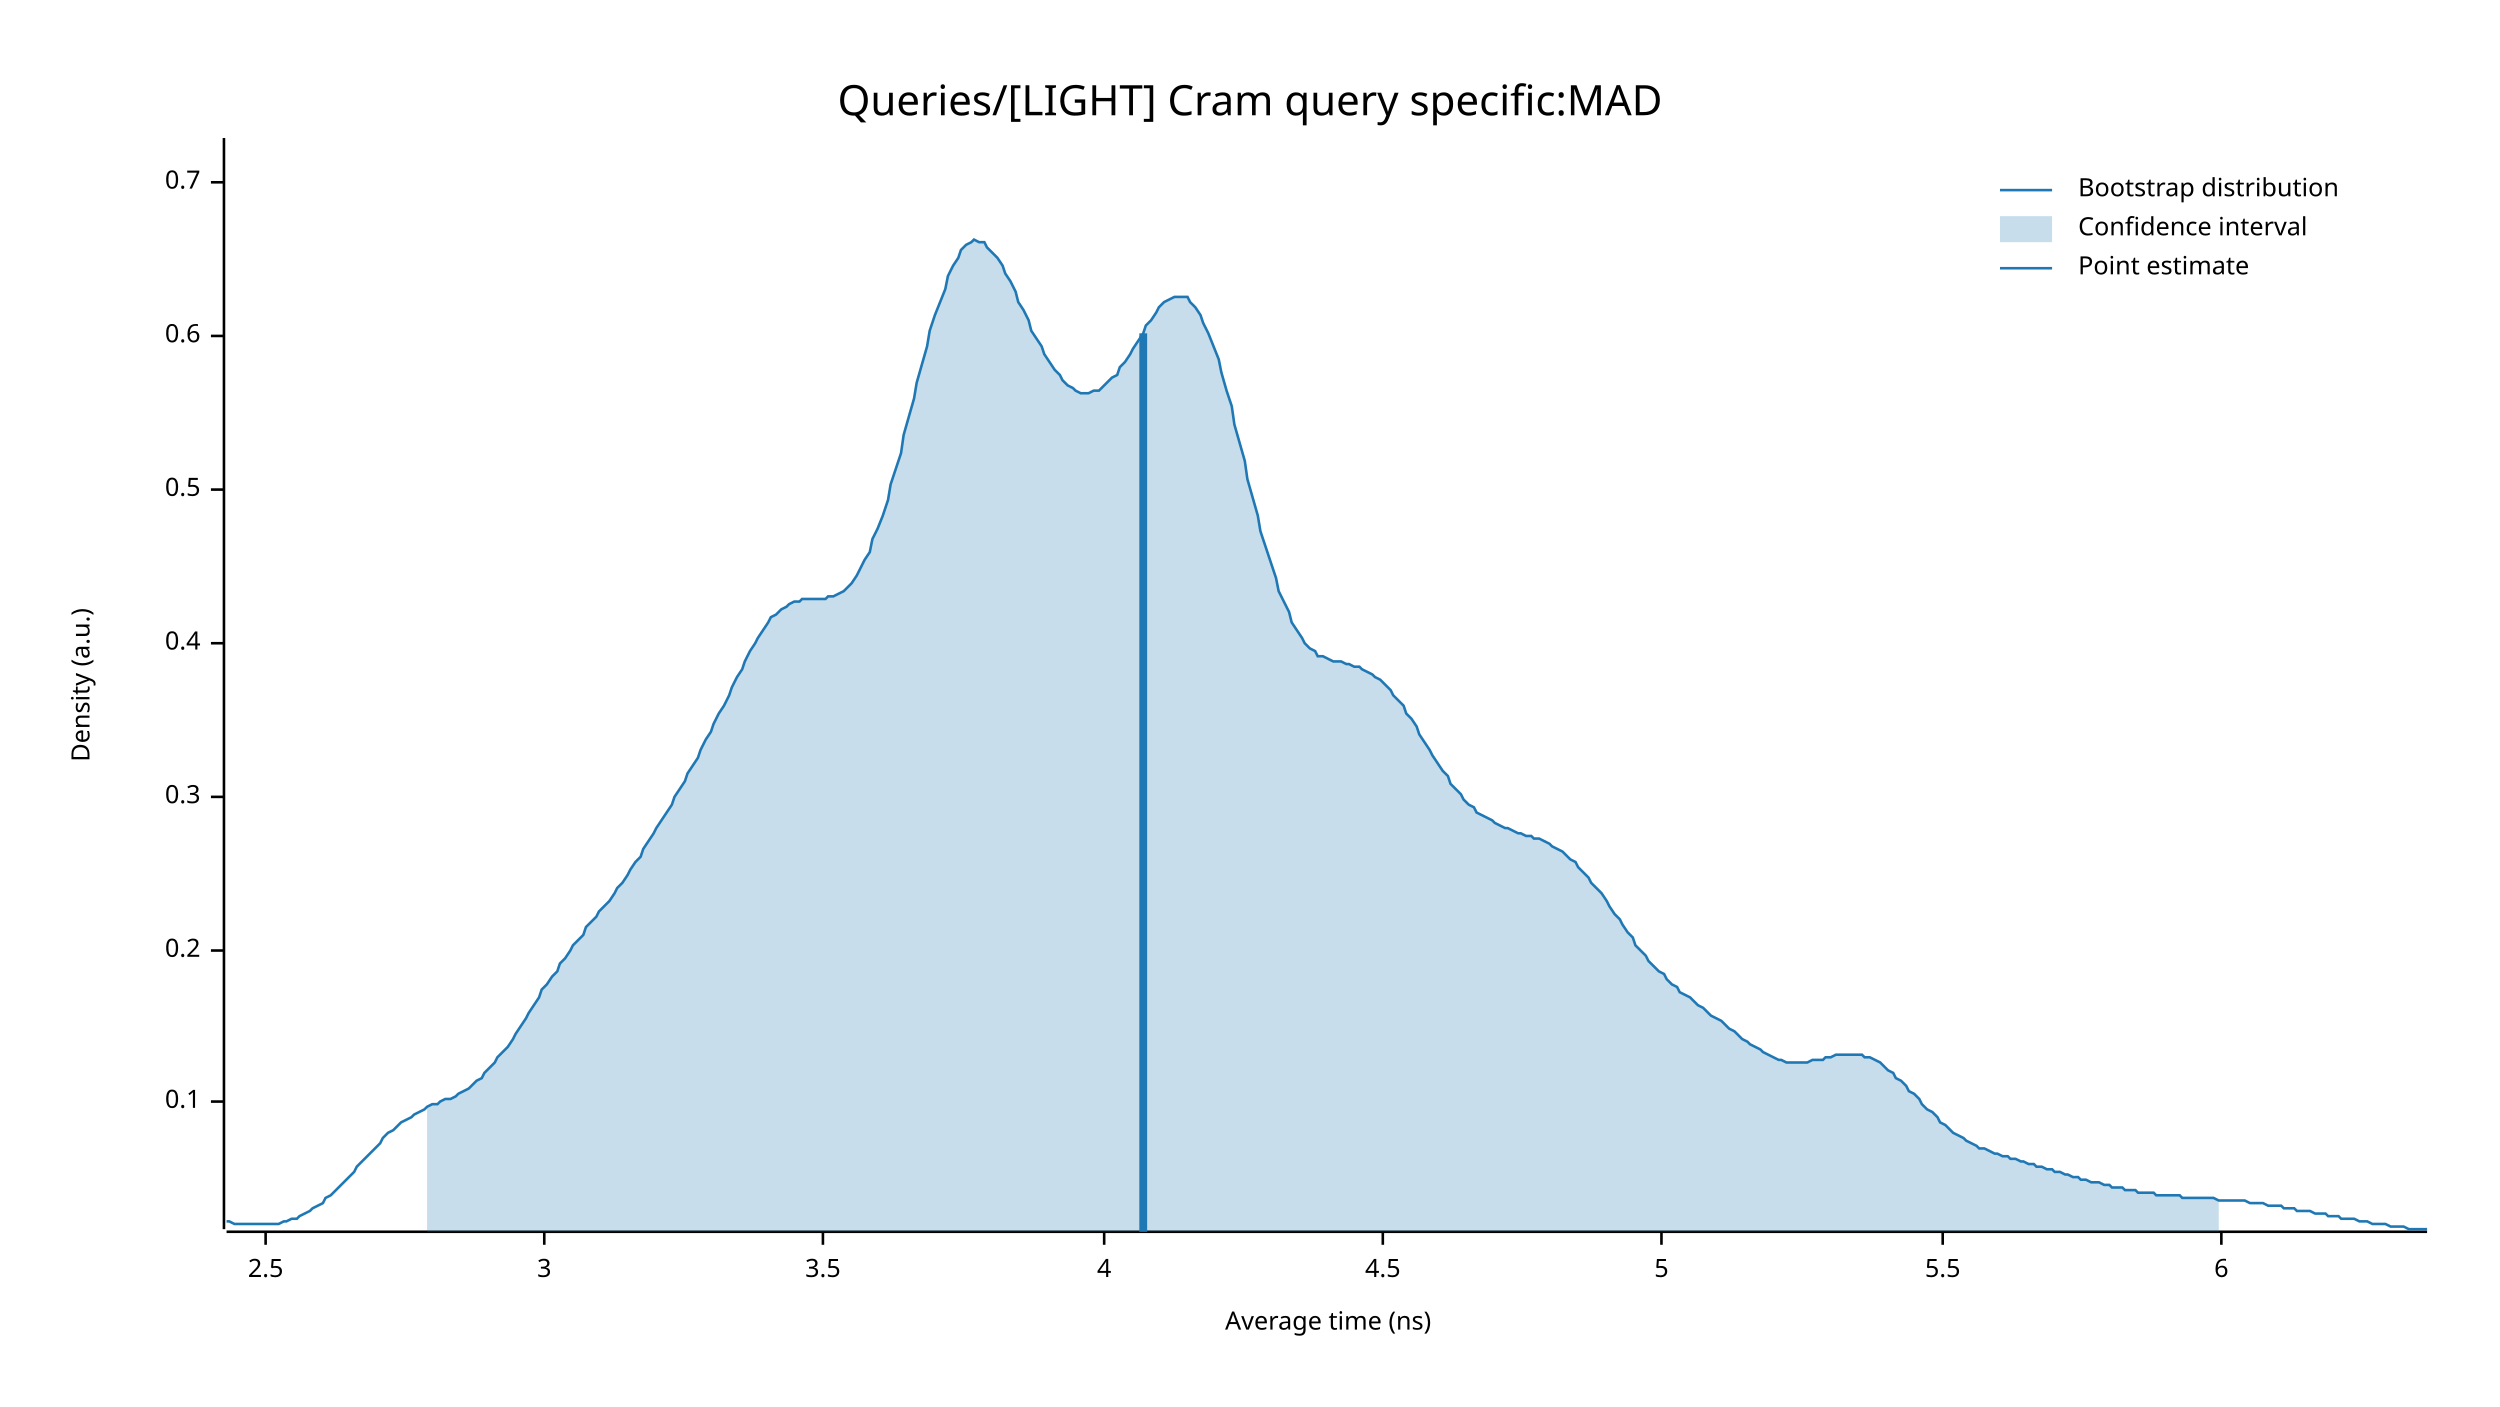
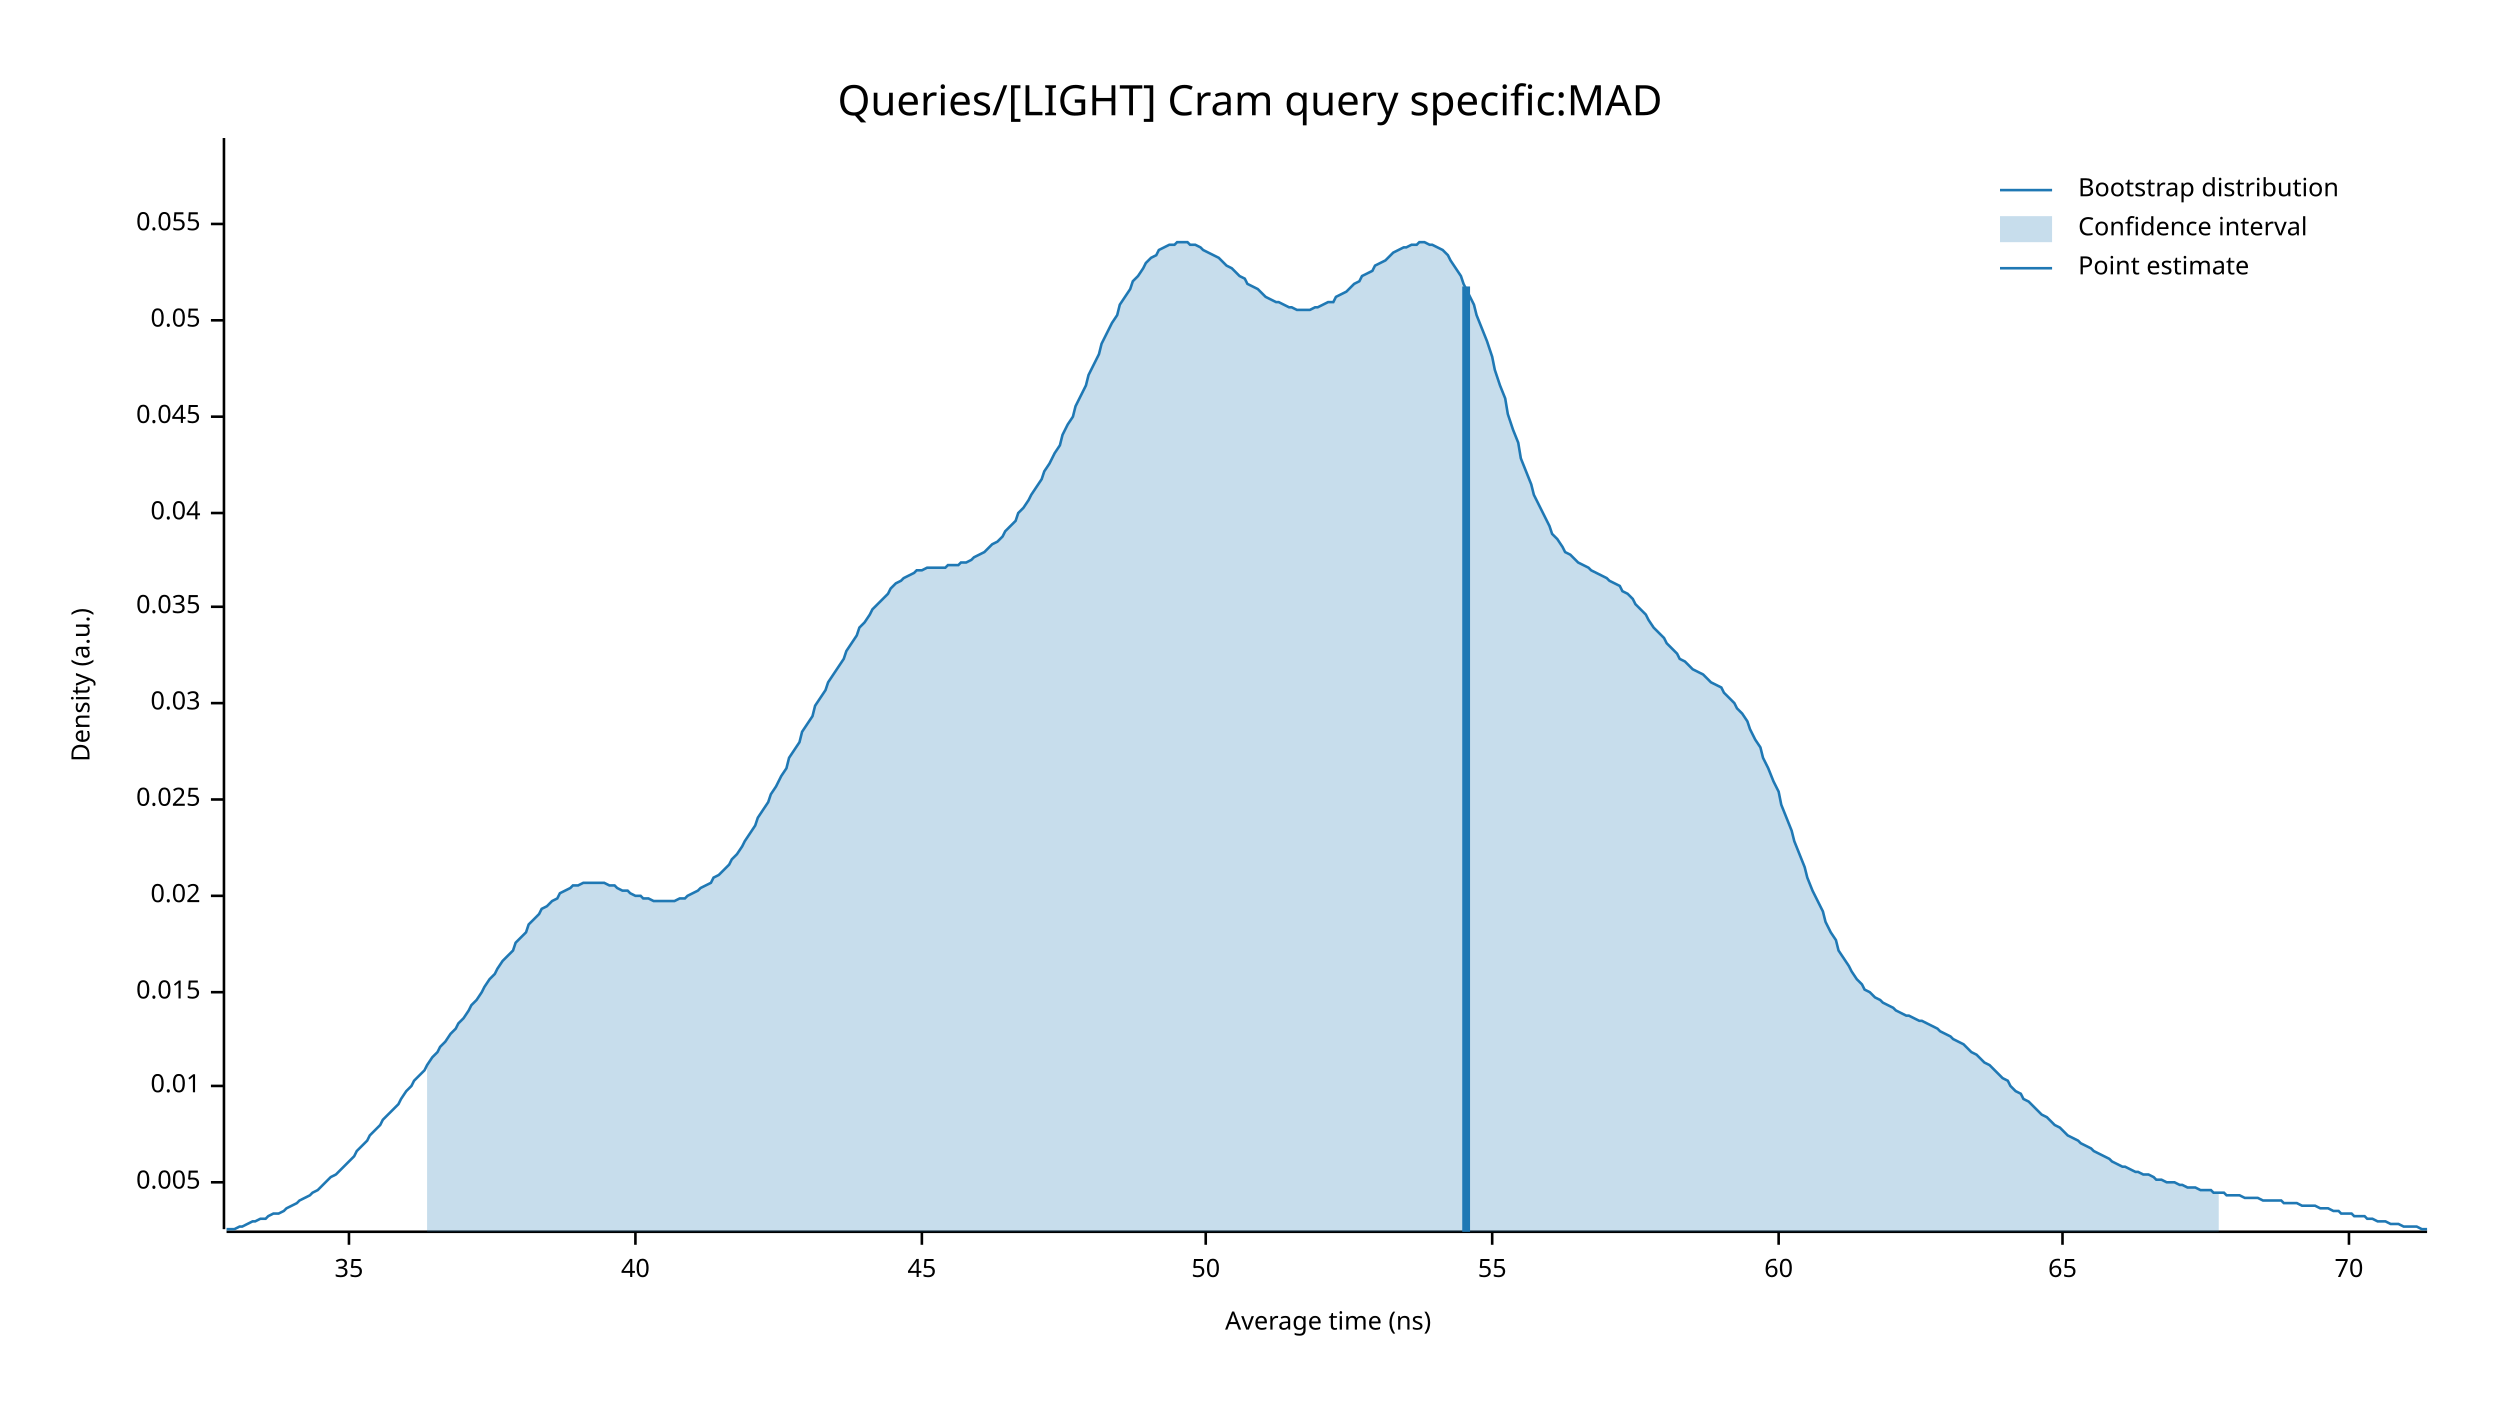
<svg xmlns="http://www.w3.org/2000/svg" width="960" height="540" viewBox="0 0 960 540">
  <text x="480" y="32" dy="0.76em" text-anchor="middle" font-family="sans-serif" font-size="16.129" opacity="1" fill="#000000">
Queries/[LIGHT] Cram query specific:MAD
</text>
  <text x="27" y="263" dy="0.76em" text-anchor="middle" font-family="sans-serif" font-size="9.677" opacity="1" fill="#000000" transform="rotate(270, 27, 263)">
Density (a.u.)
</text>
  <text x="510" y="513" dy="-0.5ex" text-anchor="middle" font-family="sans-serif" font-size="9.677" opacity="1" fill="#000000">
Average time (ns)
</text>
  <polyline fill="none" opacity="1" stroke="#000000" stroke-width="1" points="86,53 86,472 " />
-   <text x="77" y="423" dy="0.5ex" text-anchor="end" font-family="sans-serif" font-size="9.677" opacity="1" fill="#000000">
- 0.1
+   <text x="77" y="454" dy="0.5ex" text-anchor="end" font-family="sans-serif" font-size="9.677" opacity="1" fill="#000000">
+ 0.005
</text>
-   <polyline fill="none" opacity="1" stroke="#000000" stroke-width="1" points="81,423 86,423 " />
-   <text x="77" y="365" dy="0.5ex" text-anchor="end" font-family="sans-serif" font-size="9.677" opacity="1" fill="#000000">
- 0.2
+   <polyline fill="none" opacity="1" stroke="#000000" stroke-width="1" points="81,454 86,454 " />
+   <text x="77" y="417" dy="0.5ex" text-anchor="end" font-family="sans-serif" font-size="9.677" opacity="1" fill="#000000">
+ 0.01
</text>
-   <polyline fill="none" opacity="1" stroke="#000000" stroke-width="1" points="81,365 86,365 " />
-   <text x="77" y="306" dy="0.5ex" text-anchor="end" font-family="sans-serif" font-size="9.677" opacity="1" fill="#000000">
- 0.3
+   <polyline fill="none" opacity="1" stroke="#000000" stroke-width="1" points="81,417 86,417 " />
+   <text x="77" y="381" dy="0.5ex" text-anchor="end" font-family="sans-serif" font-size="9.677" opacity="1" fill="#000000">
+ 0.015
</text>
-   <polyline fill="none" opacity="1" stroke="#000000" stroke-width="1" points="81,306 86,306 " />
-   <text x="77" y="247" dy="0.5ex" text-anchor="end" font-family="sans-serif" font-size="9.677" opacity="1" fill="#000000">
- 0.4
+   <polyline fill="none" opacity="1" stroke="#000000" stroke-width="1" points="81,381 86,381 " />
+   <text x="77" y="344" dy="0.5ex" text-anchor="end" font-family="sans-serif" font-size="9.677" opacity="1" fill="#000000">
+ 0.02
</text>
-   <polyline fill="none" opacity="1" stroke="#000000" stroke-width="1" points="81,247 86,247 " />
-   <text x="77" y="188" dy="0.5ex" text-anchor="end" font-family="sans-serif" font-size="9.677" opacity="1" fill="#000000">
- 0.5
+   <polyline fill="none" opacity="1" stroke="#000000" stroke-width="1" points="81,344 86,344 " />
+   <text x="77" y="307" dy="0.5ex" text-anchor="end" font-family="sans-serif" font-size="9.677" opacity="1" fill="#000000">
+ 0.025
</text>
-   <polyline fill="none" opacity="1" stroke="#000000" stroke-width="1" points="81,188 86,188 " />
-   <text x="77" y="129" dy="0.5ex" text-anchor="end" font-family="sans-serif" font-size="9.677" opacity="1" fill="#000000">
- 0.6
+   <polyline fill="none" opacity="1" stroke="#000000" stroke-width="1" points="81,307 86,307 " />
+   <text x="77" y="270" dy="0.5ex" text-anchor="end" font-family="sans-serif" font-size="9.677" opacity="1" fill="#000000">
+ 0.03
</text>
-   <polyline fill="none" opacity="1" stroke="#000000" stroke-width="1" points="81,129 86,129 " />
-   <text x="77" y="70" dy="0.5ex" text-anchor="end" font-family="sans-serif" font-size="9.677" opacity="1" fill="#000000">
- 0.7
+   <polyline fill="none" opacity="1" stroke="#000000" stroke-width="1" points="81,270 86,270 " />
+   <text x="77" y="233" dy="0.5ex" text-anchor="end" font-family="sans-serif" font-size="9.677" opacity="1" fill="#000000">
+ 0.035
</text>
-   <polyline fill="none" opacity="1" stroke="#000000" stroke-width="1" points="81,70 86,70 " />
+   <polyline fill="none" opacity="1" stroke="#000000" stroke-width="1" points="81,233 86,233 " />
+   <text x="77" y="197" dy="0.5ex" text-anchor="end" font-family="sans-serif" font-size="9.677" opacity="1" fill="#000000">
+ 0.04
+ </text>
+   <polyline fill="none" opacity="1" stroke="#000000" stroke-width="1" points="81,197 86,197 " />
+   <text x="77" y="160" dy="0.5ex" text-anchor="end" font-family="sans-serif" font-size="9.677" opacity="1" fill="#000000">
+ 0.045
+ </text>
+   <polyline fill="none" opacity="1" stroke="#000000" stroke-width="1" points="81,160 86,160 " />
+   <text x="77" y="123" dy="0.5ex" text-anchor="end" font-family="sans-serif" font-size="9.677" opacity="1" fill="#000000">
+ 0.05
+ </text>
+   <polyline fill="none" opacity="1" stroke="#000000" stroke-width="1" points="81,123 86,123 " />
+   <text x="77" y="86" dy="0.5ex" text-anchor="end" font-family="sans-serif" font-size="9.677" opacity="1" fill="#000000">
+ 0.055
+ </text>
+   <polyline fill="none" opacity="1" stroke="#000000" stroke-width="1" points="81,86 86,86 " />
  <polyline fill="none" opacity="1" stroke="#000000" stroke-width="1" points="87,473 932,473 " />
-   <text x="102" y="483" dy="0.76em" text-anchor="middle" font-family="sans-serif" font-size="9.677" opacity="1" fill="#000000">
- 2.5
+   <text x="134" y="483" dy="0.76em" text-anchor="middle" font-family="sans-serif" font-size="9.677" opacity="1" fill="#000000">
+ 35
</text>
-   <polyline fill="none" opacity="1" stroke="#000000" stroke-width="1" points="102,473 102,478 " />
-   <text x="209" y="483" dy="0.76em" text-anchor="middle" font-family="sans-serif" font-size="9.677" opacity="1" fill="#000000">
- 3
+   <polyline fill="none" opacity="1" stroke="#000000" stroke-width="1" points="134,473 134,478 " />
+   <text x="244" y="483" dy="0.76em" text-anchor="middle" font-family="sans-serif" font-size="9.677" opacity="1" fill="#000000">
+ 40
</text>
-   <polyline fill="none" opacity="1" stroke="#000000" stroke-width="1" points="209,473 209,478 " />
-   <text x="316" y="483" dy="0.76em" text-anchor="middle" font-family="sans-serif" font-size="9.677" opacity="1" fill="#000000">
- 3.5
+   <polyline fill="none" opacity="1" stroke="#000000" stroke-width="1" points="244,473 244,478 " />
+   <text x="354" y="483" dy="0.76em" text-anchor="middle" font-family="sans-serif" font-size="9.677" opacity="1" fill="#000000">
+ 45
</text>
-   <polyline fill="none" opacity="1" stroke="#000000" stroke-width="1" points="316,473 316,478 " />
-   <text x="424" y="483" dy="0.76em" text-anchor="middle" font-family="sans-serif" font-size="9.677" opacity="1" fill="#000000">
- 4
+   <polyline fill="none" opacity="1" stroke="#000000" stroke-width="1" points="354,473 354,478 " />
+   <text x="463" y="483" dy="0.76em" text-anchor="middle" font-family="sans-serif" font-size="9.677" opacity="1" fill="#000000">
+ 50
</text>
-   <polyline fill="none" opacity="1" stroke="#000000" stroke-width="1" points="424,473 424,478 " />
-   <text x="531" y="483" dy="0.76em" text-anchor="middle" font-family="sans-serif" font-size="9.677" opacity="1" fill="#000000">
- 4.5
+   <polyline fill="none" opacity="1" stroke="#000000" stroke-width="1" points="463,473 463,478 " />
+   <text x="573" y="483" dy="0.76em" text-anchor="middle" font-family="sans-serif" font-size="9.677" opacity="1" fill="#000000">
+ 55
</text>
-   <polyline fill="none" opacity="1" stroke="#000000" stroke-width="1" points="531,473 531,478 " />
-   <text x="638" y="483" dy="0.76em" text-anchor="middle" font-family="sans-serif" font-size="9.677" opacity="1" fill="#000000">
- 5
+   <polyline fill="none" opacity="1" stroke="#000000" stroke-width="1" points="573,473 573,478 " />
+   <text x="683" y="483" dy="0.76em" text-anchor="middle" font-family="sans-serif" font-size="9.677" opacity="1" fill="#000000">
+ 60
</text>
-   <polyline fill="none" opacity="1" stroke="#000000" stroke-width="1" points="638,473 638,478 " />
-   <text x="746" y="483" dy="0.76em" text-anchor="middle" font-family="sans-serif" font-size="9.677" opacity="1" fill="#000000">
- 5.5
+   <polyline fill="none" opacity="1" stroke="#000000" stroke-width="1" points="683,473 683,478 " />
+   <text x="792" y="483" dy="0.76em" text-anchor="middle" font-family="sans-serif" font-size="9.677" opacity="1" fill="#000000">
+ 65
</text>
-   <polyline fill="none" opacity="1" stroke="#000000" stroke-width="1" points="746,473 746,478 " />
-   <text x="853" y="483" dy="0.76em" text-anchor="middle" font-family="sans-serif" font-size="9.677" opacity="1" fill="#000000">
- 6
+   <polyline fill="none" opacity="1" stroke="#000000" stroke-width="1" points="792,473 792,478 " />
+   <text x="902" y="483" dy="0.76em" text-anchor="middle" font-family="sans-serif" font-size="9.677" opacity="1" fill="#000000">
+ 70
</text>
-   <polyline fill="none" opacity="1" stroke="#000000" stroke-width="1" points="853,473 853,478 " />
-   <polyline fill="none" opacity="1" stroke="#1F78B4" stroke-width="1" points="87,469 88,469 90,470 92,470 93,470 95,470 97,470 98,470 100,470 102,470 103,470 105,470 107,470 109,469 110,469 112,468 114,468 115,467 117,466 119,465 120,464 122,463 124,462 125,460 127,459 129,457 131,455 132,454 134,452 136,450 137,448 139,446 141,444 142,443 144,441 146,439 147,437 149,435 151,434 153,432 154,431 156,430 158,429 159,428 161,427 163,426 164,425 166,424 168,424 169,423 171,422 173,422 175,421 176,420 178,419 180,418 181,417 183,415 185,414 186,412 188,410 190,408 191,406 193,404 195,402 197,399 198,397 200,394 202,391 203,389 205,386 207,383 208,380 210,378 212,375 214,373 215,370 217,368 219,365 220,363 222,361 224,359 225,356 227,354 229,352 230,350 232,348 234,346 236,343 237,341 239,339 241,336 242,334 244,331 246,329 247,326 249,323 251,320 252,318 254,315 256,312 258,309 259,306 261,303 263,300 264,297 266,294 268,291 269,288 271,284 273,281 274,278 276,274 278,271 280,267 281,264 283,260 285,257 286,254 288,250 290,247 291,245 293,242 295,239 296,237 298,236 300,234 302,233 303,232 305,231 307,231 308,230 310,230 312,230 313,230 315,230 317,230 318,229 320,229 322,228 324,227 325,226 327,224 329,221 330,219 332,215 334,212 335,207 337,203 339,198 341,192 342,186 344,180 346,174 347,167 349,160 351,153 352,147 354,140 356,133 357,127 359,121 361,116 363,111 364,106 366,102 368,99 369,96 371,94 373,93 374,92 376,93 378,93 379,95 381,97 383,99 385,102 386,105 388,108 390,112 391,116 393,119 395,123 396,127 398,130 400,133 401,136 403,139 405,142 407,144 408,146 410,148 412,149 413,150 415,151 417,151 418,151 420,150 422,150 423,149 425,147 427,145 429,144 430,141 432,139 434,136 435,134 437,131 439,128 440,125 442,123 444,120 445,118 447,116 449,115 451,114 452,114 454,114 456,114 457,116 459,118 461,121 462,124 464,128 466,133 468,138 469,143 471,150 473,156 474,163 476,170 478,177 479,184 481,191 483,198 484,204 486,210 488,216 490,222 491,227 493,231 495,235 496,239 498,242 500,245 501,247 503,249 505,250 506,252 508,252 510,253 512,254 513,254 515,254 517,255 518,255 520,256 522,256 523,257 525,258 527,259 528,260 530,261 532,263 534,265 535,267 537,269 539,271 540,274 542,276 544,279 545,282 547,285 549,288 550,290 552,293 554,296 556,298 557,301 559,303 561,305 562,307 564,309 566,310 567,312 569,313 571,314 573,315 574,316 576,317 578,318 579,318 581,319 583,320 584,320 586,321 588,321 589,322 591,322 593,323 595,324 596,325 598,326 600,327 601,328 603,330 605,331 606,333 608,335 610,337 611,339 613,341 615,343 617,346 618,348 620,351 622,353 623,355 625,358 627,360 628,363 630,365 632,367 633,369 635,371 637,373 639,374 640,376 642,378 644,379 645,381 647,382 649,383 650,384 652,386 654,387 655,388 657,390 659,391 661,392 662,393 664,395 666,396 667,397 669,399 671,400 672,401 674,402 676,403 677,404 679,405 681,406 683,407 684,407 686,408 688,408 689,408 691,408 693,408 694,408 696,407 698,407 700,407 701,406 703,406 705,405 706,405 708,405 710,405 711,405 713,405 715,405 716,406 718,406 720,407 722,408 723,409 725,411 727,412 728,414 730,415 732,417 733,419 735,420 737,422 738,424 740,426 742,427 744,429 745,431 747,432 749,434 750,435 752,436 754,437 755,438 757,439 759,440 760,441 762,441 764,442 766,443 767,443 769,444 771,444 772,445 774,445 776,446 777,446 779,447 781,447 782,448 784,448 786,449 788,449 789,450 791,450 793,451 794,451 796,452 798,452 799,453 801,453 803,454 804,454 806,454 808,455 810,455 811,456 813,456 815,456 816,457 818,457 820,457 821,458 823,458 825,458 827,458 828,459 830,459 832,459 833,459 835,459 837,459 838,460 840,460 842,460 843,460 845,460 847,460 849,460 850,460 852,461 854,461 855,461 857,461 859,461 860,461 862,461 864,462 865,462 867,462 869,462 871,463 872,463 874,463 876,463 877,464 879,464 881,464 882,465 884,465 886,465 887,465 889,466 891,466 893,466 894,467 896,467 898,467 899,468 901,468 903,468 904,468 906,469 908,469 909,469 911,470 913,470 915,470 916,470 918,471 920,471 921,471 923,471 925,472 926,472 928,472 930,472 932,472 " />
-   <polygon opacity="0.25" fill="#1F78B4" points="164,425 166,424 168,424 169,423 171,422 173,422 175,421 176,420 178,419 180,418 181,417 183,415 185,414 186,412 188,410 190,408 191,406 193,404 195,402 197,399 198,397 200,394 202,391 203,389 205,386 207,383 208,380 210,378 212,375 214,373 215,370 217,368 219,365 220,363 222,361 224,359 225,356 227,354 229,352 230,350 232,348 234,346 236,343 237,341 239,339 241,336 242,334 244,331 246,329 247,326 249,323 251,320 252,318 254,315 256,312 258,309 259,306 261,303 263,300 264,297 266,294 268,291 269,288 271,284 273,281 274,278 276,274 278,271 280,267 281,264 283,260 285,257 286,254 288,250 290,247 291,245 293,242 295,239 296,237 298,236 300,234 302,233 303,232 305,231 307,231 308,230 310,230 312,230 313,230 315,230 317,230 318,229 320,229 322,228 324,227 325,226 327,224 329,221 330,219 332,215 334,212 335,207 337,203 339,198 341,192 342,186 344,180 346,174 347,167 349,160 351,153 352,147 354,140 356,133 357,127 359,121 361,116 363,111 364,106 366,102 368,99 369,96 371,94 373,93 374,92 376,93 378,93 379,95 381,97 383,99 385,102 386,105 388,108 390,112 391,116 393,119 395,123 396,127 398,130 400,133 401,136 403,139 405,142 407,144 408,146 410,148 412,149 413,150 415,151 417,151 418,151 420,150 422,150 423,149 425,147 427,145 429,144 430,141 432,139 434,136 435,134 437,131 439,128 440,125 442,123 444,120 445,118 447,116 449,115 451,114 452,114 454,114 456,114 457,116 459,118 461,121 462,124 464,128 466,133 468,138 469,143 471,150 473,156 474,163 476,170 478,177 479,184 481,191 483,198 484,204 486,210 488,216 490,222 491,227 493,231 495,235 496,239 498,242 500,245 501,247 503,249 505,250 506,252 508,252 510,253 512,254 513,254 515,254 517,255 518,255 520,256 522,256 523,257 525,258 527,259 528,260 530,261 532,263 534,265 535,267 537,269 539,271 540,274 542,276 544,279 545,282 547,285 549,288 550,290 552,293 554,296 556,298 557,301 559,303 561,305 562,307 564,309 566,310 567,312 569,313 571,314 573,315 574,316 576,317 578,318 579,318 581,319 583,320 584,320 586,321 588,321 589,322 591,322 593,323 595,324 596,325 598,326 600,327 601,328 603,330 605,331 606,333 608,335 610,337 611,339 613,341 615,343 617,346 618,348 620,351 622,353 623,355 625,358 627,360 628,363 630,365 632,367 633,369 635,371 637,373 639,374 640,376 642,378 644,379 645,381 647,382 649,383 650,384 652,386 654,387 655,388 657,390 659,391 661,392 662,393 664,395 666,396 667,397 669,399 671,400 672,401 674,402 676,403 677,404 679,405 681,406 683,407 684,407 686,408 688,408 689,408 691,408 693,408 694,408 696,407 698,407 700,407 701,406 703,406 705,405 706,405 708,405 710,405 711,405 713,405 715,405 716,406 718,406 720,407 722,408 723,409 725,411 727,412 728,414 730,415 732,417 733,419 735,420 737,422 738,424 740,426 742,427 744,429 745,431 747,432 749,434 750,435 752,436 754,437 755,438 757,439 759,440 760,441 762,441 764,442 766,443 767,443 769,444 771,444 772,445 774,445 776,446 777,446 779,447 781,447 782,448 784,448 786,449 788,449 789,450 791,450 793,451 794,451 796,452 798,452 799,453 801,453 803,454 804,454 806,454 808,455 810,455 811,456 813,456 815,456 816,457 818,457 820,457 821,458 823,458 825,458 827,458 828,459 830,459 832,459 833,459 835,459 837,459 838,460 840,460 842,460 843,460 845,460 847,460 849,460 850,460 852,461 852,473 164,473 " />
-   <polyline fill="none" opacity="1" stroke="#1F78B4" stroke-width="3" points="439,473 439,128 " />
+   <polyline fill="none" opacity="1" stroke="#000000" stroke-width="1" points="902,473 902,478 " />
+   <polyline fill="none" opacity="1" stroke="#1F78B4" stroke-width="1" points="87,472 88,472 90,472 92,471 93,471 95,470 97,469 98,469 100,468 102,468 103,467 105,466 107,466 109,465 110,464 112,463 114,462 115,461 117,460 119,459 120,458 122,457 124,455 125,454 127,452 129,451 131,449 132,448 134,446 136,444 137,442 139,440 141,438 142,436 144,434 146,432 147,430 149,428 151,426 153,424 154,422 156,419 158,417 159,415 161,413 163,411 164,409 166,406 168,404 169,402 171,400 173,397 175,395 176,393 178,391 180,388 181,386 183,384 185,381 186,379 188,376 190,374 191,372 193,369 195,367 197,365 198,362 200,360 202,358 203,355 205,353 207,351 208,349 210,348 212,346 214,345 215,343 217,342 219,341 220,340 222,340 224,339 225,339 227,339 229,339 230,339 232,339 234,340 236,340 237,341 239,342 241,342 242,343 244,344 246,344 247,345 249,345 251,346 252,346 254,346 256,346 258,346 259,346 261,345 263,345 264,344 266,343 268,342 269,341 271,340 273,339 274,337 276,336 278,334 280,332 281,330 283,328 285,325 286,323 288,320 290,317 291,314 293,311 295,308 296,305 298,302 300,298 302,295 303,291 305,288 307,285 308,281 310,278 312,275 313,271 315,268 317,265 318,262 320,259 322,256 324,253 325,250 327,247 329,244 330,241 332,239 334,236 335,234 337,232 339,230 341,228 342,226 344,224 346,223 347,222 349,221 351,220 352,219 354,219 356,218 357,218 359,218 361,218 363,218 364,217 366,217 368,217 369,216 371,216 373,215 374,214 376,213 378,212 379,211 381,209 383,208 385,206 386,204 388,202 390,200 391,197 393,195 395,192 396,190 398,187 400,184 401,181 403,178 405,174 407,171 408,167 410,163 412,160 413,156 415,152 417,148 418,144 420,140 422,136 423,132 425,128 427,124 429,121 430,117 432,114 434,111 435,108 437,106 439,103 440,101 442,99 444,98 445,96 447,95 449,94 451,94 452,93 454,93 456,93 457,94 459,94 461,95 462,96 464,97 466,98 468,99 469,100 471,102 473,103 474,104 476,106 478,107 479,109 481,110 483,111 484,112 486,114 488,115 490,116 491,116 493,117 495,118 496,118 498,119 500,119 501,119 503,119 505,118 506,118 508,117 510,116 512,116 513,114 515,113 517,112 518,111 520,109 522,108 523,106 525,105 527,104 528,102 530,101 532,100 534,98 535,97 537,96 539,95 540,95 542,94 544,94 545,93 547,93 549,94 550,94 552,95 554,96 556,98 557,100 559,103 561,106 562,109 564,113 566,117 567,121 569,126 571,131 573,137 574,142 576,148 578,153 579,159 581,165 583,170 584,176 586,181 588,186 589,190 591,194 593,198 595,202 596,205 598,207 600,210 601,212 603,213 605,215 606,216 608,217 610,218 611,219 613,220 615,221 617,222 618,223 620,224 622,225 623,227 625,228 627,230 628,232 630,234 632,236 633,238 635,241 637,243 639,245 640,247 642,249 644,251 645,253 647,254 649,256 650,257 652,258 654,259 655,260 657,262 659,263 661,264 662,266 664,268 666,270 667,272 669,274 671,277 672,280 674,284 676,287 677,291 679,295 681,300 683,304 684,309 686,314 688,319 689,323 691,328 693,333 694,337 696,342 698,346 700,350 701,354 703,358 705,361 706,365 708,368 710,371 711,373 713,376 715,378 716,380 718,381 720,383 722,384 723,385 725,386 727,387 728,388 730,389 732,390 733,390 735,391 737,392 738,392 740,393 742,394 744,395 745,396 747,397 749,398 750,399 752,400 754,401 755,402 757,404 759,405 760,406 762,408 764,409 766,411 767,412 769,414 771,415 772,417 774,419 776,420 777,422 779,423 781,425 782,426 784,428 786,429 788,431 789,432 791,433 793,435 794,436 796,437 798,438 799,439 801,440 803,441 804,442 806,443 808,444 810,445 811,446 813,447 815,448 816,448 818,449 820,450 821,450 823,451 825,451 827,452 828,453 830,453 832,454 833,454 835,454 837,455 838,455 840,456 842,456 843,456 845,457 847,457 849,457 850,458 852,458 854,458 855,459 857,459 859,459 860,459 862,460 864,460 865,460 867,460 869,461 871,461 872,461 874,461 876,461 877,462 879,462 881,462 882,462 884,463 886,463 887,463 889,463 891,464 893,464 894,464 896,465 898,465 899,466 901,466 903,466 904,467 906,467 908,467 909,468 911,468 913,469 915,469 916,469 918,470 920,470 921,470 923,471 925,471 926,471 928,471 930,472 932,472 " />
+   <polygon opacity="0.25" fill="#1F78B4" points="164,409 166,406 168,404 169,402 171,400 173,397 175,395 176,393 178,391 180,388 181,386 183,384 185,381 186,379 188,376 190,374 191,372 193,369 195,367 197,365 198,362 200,360 202,358 203,355 205,353 207,351 208,349 210,348 212,346 214,345 215,343 217,342 219,341 220,340 222,340 224,339 225,339 227,339 229,339 230,339 232,339 234,340 236,340 237,341 239,342 241,342 242,343 244,344 246,344 247,345 249,345 251,346 252,346 254,346 256,346 258,346 259,346 261,345 263,345 264,344 266,343 268,342 269,341 271,340 273,339 274,337 276,336 278,334 280,332 281,330 283,328 285,325 286,323 288,320 290,317 291,314 293,311 295,308 296,305 298,302 300,298 302,295 303,291 305,288 307,285 308,281 310,278 312,275 313,271 315,268 317,265 318,262 320,259 322,256 324,253 325,250 327,247 329,244 330,241 332,239 334,236 335,234 337,232 339,230 341,228 342,226 344,224 346,223 347,222 349,221 351,220 352,219 354,219 356,218 357,218 359,218 361,218 363,218 364,217 366,217 368,217 369,216 371,216 373,215 374,214 376,213 378,212 379,211 381,209 383,208 385,206 386,204 388,202 390,200 391,197 393,195 395,192 396,190 398,187 400,184 401,181 403,178 405,174 407,171 408,167 410,163 412,160 413,156 415,152 417,148 418,144 420,140 422,136 423,132 425,128 427,124 429,121 430,117 432,114 434,111 435,108 437,106 439,103 440,101 442,99 444,98 445,96 447,95 449,94 451,94 452,93 454,93 456,93 457,94 459,94 461,95 462,96 464,97 466,98 468,99 469,100 471,102 473,103 474,104 476,106 478,107 479,109 481,110 483,111 484,112 486,114 488,115 490,116 491,116 493,117 495,118 496,118 498,119 500,119 501,119 503,119 505,118 506,118 508,117 510,116 512,116 513,114 515,113 517,112 518,111 520,109 522,108 523,106 525,105 527,104 528,102 530,101 532,100 534,98 535,97 537,96 539,95 540,95 542,94 544,94 545,93 547,93 549,94 550,94 552,95 554,96 556,98 557,100 559,103 561,106 562,109 564,113 566,117 567,121 569,126 571,131 573,137 574,142 576,148 578,153 579,159 581,165 583,170 584,176 586,181 588,186 589,190 591,194 593,198 595,202 596,205 598,207 600,210 601,212 603,213 605,215 606,216 608,217 610,218 611,219 613,220 615,221 617,222 618,223 620,224 622,225 623,227 625,228 627,230 628,232 630,234 632,236 633,238 635,241 637,243 639,245 640,247 642,249 644,251 645,253 647,254 649,256 650,257 652,258 654,259 655,260 657,262 659,263 661,264 662,266 664,268 666,270 667,272 669,274 671,277 672,280 674,284 676,287 677,291 679,295 681,300 683,304 684,309 686,314 688,319 689,323 691,328 693,333 694,337 696,342 698,346 700,350 701,354 703,358 705,361 706,365 708,368 710,371 711,373 713,376 715,378 716,380 718,381 720,383 722,384 723,385 725,386 727,387 728,388 730,389 732,390 733,390 735,391 737,392 738,392 740,393 742,394 744,395 745,396 747,397 749,398 750,399 752,400 754,401 755,402 757,404 759,405 760,406 762,408 764,409 766,411 767,412 769,414 771,415 772,417 774,419 776,420 777,422 779,423 781,425 782,426 784,428 786,429 788,431 789,432 791,433 793,435 794,436 796,437 798,438 799,439 801,440 803,441 804,442 806,443 808,444 810,445 811,446 813,447 815,448 816,448 818,449 820,450 821,450 823,451 825,451 827,452 828,453 830,453 832,454 833,454 835,454 837,455 838,455 840,456 842,456 843,456 845,457 847,457 849,457 850,458 852,458 852,473 164,473 " />
+   <polyline fill="none" opacity="1" stroke="#1F78B4" stroke-width="3" points="563,473 563,110 " />
  <text x="798" y="68" dy="0.76em" text-anchor="start" font-family="sans-serif" font-size="9.677" opacity="1" fill="#000000">
Bootstrap distribution
</text>
  <text x="798" y="83" dy="0.76em" text-anchor="start" font-family="sans-serif" font-size="9.677" opacity="1" fill="#000000">
Confidence interval
</text>
  <text x="798" y="98" dy="0.76em" text-anchor="start" font-family="sans-serif" font-size="9.677" opacity="1" fill="#000000">
Point estimate
</text>
  <polyline fill="none" opacity="1" stroke="#1F78B4" stroke-width="1" points="768,73 788,73 " />
  <rect x="768" y="83" width="20" height="10" opacity="0.25" fill="#1F78B4" stroke="none" />
  <polyline fill="none" opacity="1" stroke="#1F78B4" stroke-width="1" points="768,103 788,103 " />
</svg>
